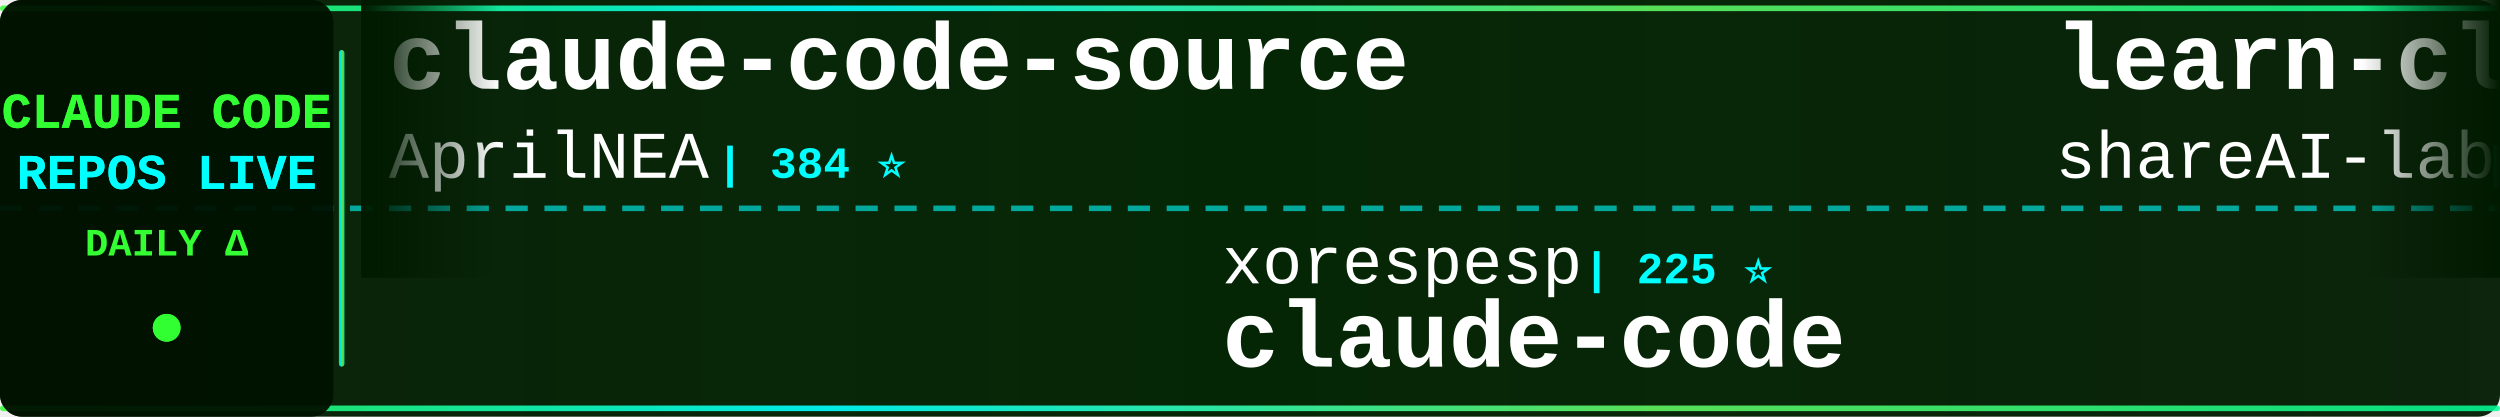
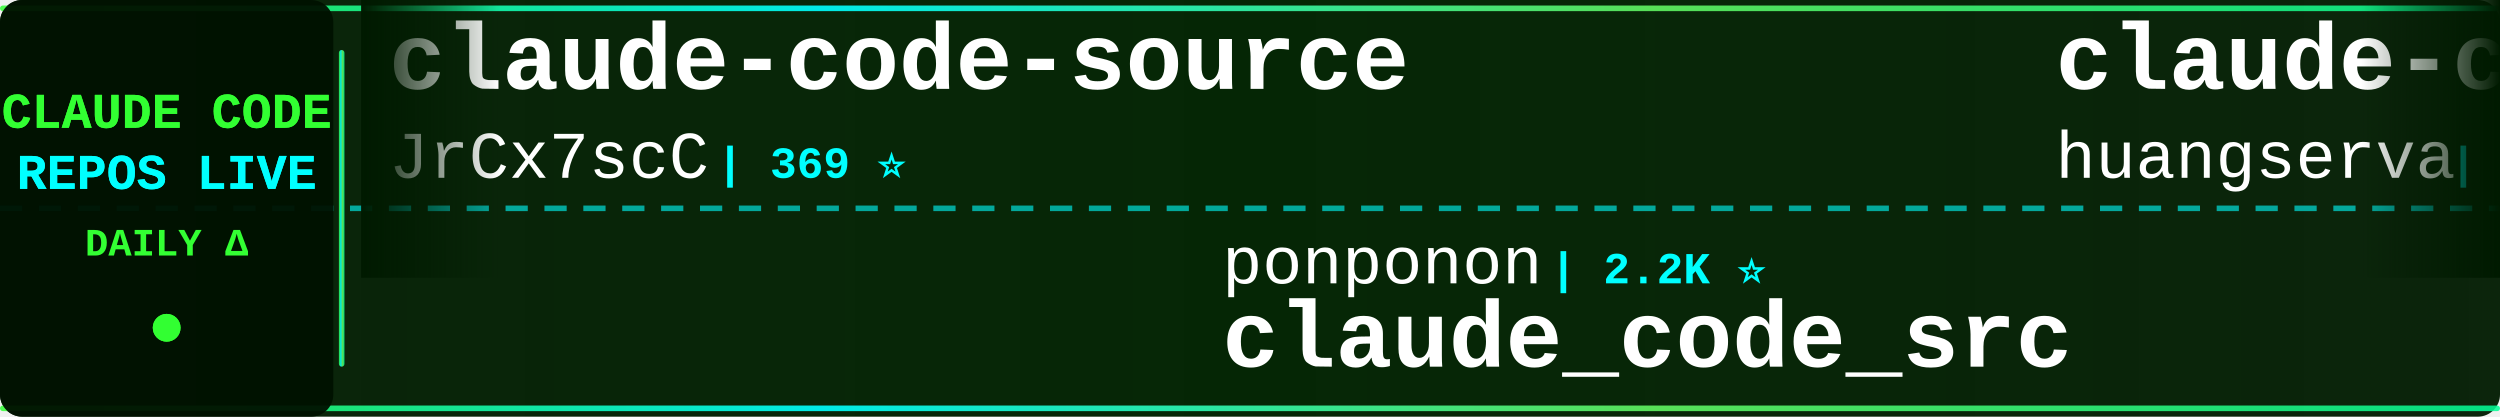
<svg xmlns="http://www.w3.org/2000/svg" width="900" height="150">
  <defs>
    <linearGradient id="tickerBg" x1="0%" y1="0%" x2="100%" y2="0%">
      <stop offset="0%" style="stop-color:#001a00;stop-opacity:0.95" />
      <stop offset="50%" style="stop-color:#002200;stop-opacity:0.98" />
      <stop offset="100%" style="stop-color:#001a00;stop-opacity:0.95" />
    </linearGradient>
    <linearGradient id="borderGrad" x1="0%" y1="0%" x2="100%" y2="0%">
      <stop offset="0%" style="stop-color:#33ff33;stop-opacity:0.85">
        <animate attributeName="stop-opacity" values="0.85;1;0.85" dur="2s" repeatCount="indefinite" />
      </stop>
      <stop offset="33%" style="stop-color:#00ffff;stop-opacity:0.9">
        <animate attributeName="stop-opacity" values="0.9;1;0.9" dur="2.2s" repeatCount="indefinite" />
      </stop>
      <stop offset="66%" style="stop-color:#66ff66;stop-opacity:0.85">
        <animate attributeName="stop-opacity" values="0.85;1;0.85" dur="1.8s" repeatCount="indefinite" />
      </stop>
      <stop offset="100%" style="stop-color:#00ff99;stop-opacity:0.85">
        <animate attributeName="stop-opacity" values="0.85;1;0.85" dur="2s" repeatCount="indefinite" />
      </stop>
    </linearGradient>
    <filter id="textGlow">
      <feGaussianBlur stdDeviation="0.1" result="coloredBlur" />
      <feMerge>
        <feMergeNode in="coloredBlur" />
        <feMergeNode in="SourceGraphic" />
      </feMerge>
    </filter>
    <filter id="metricGlow">
      <feGaussianBlur stdDeviation="0.2" result="coloredBlur" />
      <feMerge>
        <feMergeNode in="coloredBlur" />
        <feMergeNode in="SourceGraphic" />
      </feMerge>
    </filter>
    <linearGradient id="leftFade" x1="0%" y1="0%" x2="100%" y2="0%">
      <stop offset="0%" style="stop-color:#001a00;stop-opacity:1" />
      <stop offset="100%" style="stop-color:#001a00;stop-opacity:0" />
    </linearGradient>
    <linearGradient id="rightFade" x1="0%" y1="0%" x2="100%" y2="0%">
      <stop offset="0%" style="stop-color:#001a00;stop-opacity:0" />
      <stop offset="100%" style="stop-color:#001a00;stop-opacity:1" />
    </linearGradient>
  </defs>
  <rect width="900" height="150" fill="url(#tickerBg)" rx="8" />
  <rect x="0" y="2" width="900" height="2" fill="url(#borderGrad)" rx="1" />
  <rect x="0" y="146" width="900" height="2" fill="url(#borderGrad)" rx="1" />
  <line x1="0" y1="75" x2="900" y2="75" stroke="#00ffff" stroke-width="2" stroke-dasharray="8 6" opacity="0.6" />
  <rect x="0" y="0" width="120" height="150" fill="#001100" opacity="0.95" rx="8" />
  <text x="60" y="46" font-family="'Courier New', monospace" font-size="18" font-weight="bold" fill="#33ff33" text-anchor="middle" filter="url(#textGlow)">
    CLAUDE CODE
  </text>
  <text x="60" y="68" font-family="'Courier New', monospace" font-size="18" font-weight="bold" fill="#00ffff" text-anchor="middle" filter="url(#textGlow)">
    REPOS LIVE
  </text>
  <text x="60" y="92" font-family="'Courier New', monospace" font-size="14" font-weight="bold" fill="#33ff33" text-anchor="middle">
    DAILY Δ
  </text>
  <circle cx="60" cy="118" r="5" fill="#33ff33" filter="url(#metricGlow)">
    <animate attributeName="r" values="4;6;4" dur="1.5s" repeatCount="indefinite" />
    <animate attributeName="opacity" values="0.6;1;0.6" dur="1.5s" repeatCount="indefinite" />
  </circle>
  <rect x="122" y="18" width="2" height="114" fill="url(#borderGrad)" rx="1" />
  <clipPath id="tickerClip">
    <rect x="130" y="0" width="770" height="150" />
  </clipPath>
  <g clip-path="url(#tickerClip)">
    <g id="tickerItems">
      <animateTransform attributeName="transform" attributeType="XML" type="translate" from="0 0" to="-3000 0" dur="54s" repeatCount="indefinite" />
      <g transform="translate(0, 0)">
        <text x="140" y="32" font-family="'Courier New', monospace" font-size="34" font-weight="bold" fill="#ffffff">claude-code-source</text>
-         <text x="140" y="64" font-family="'Courier New', monospace" font-size="24" font-weight="normal" fill="#ffffff" opacity="1.0">AprilNEA</text>
-         <text x="258" y="64" font-family="'Courier New', monospace" font-size="16" font-weight="bold" fill="#00ffff"> | 384 ⭐</text>
+         <text x="140" y="64" font-family="'Courier New', monospace" font-size="24" font-weight="normal" fill="#ffffff" opacity="1.0">JrCx7scC</text>
+         <text x="258" y="64" font-family="'Courier New', monospace" font-size="16" font-weight="bold" fill="#00ffff"> | 369 ⭐</text>
      </g>
      <g transform="translate(300, 0)">
-         <text x="140" y="102" font-family="'Courier New', monospace" font-size="24" font-weight="normal" fill="#ffffff" opacity="1.0">xorespesp</text>
-         <text x="270" y="102" font-family="'Courier New', monospace" font-size="16" font-weight="bold" fill="#00ffff"> | 225 ⭐</text>
-         <text x="140" y="132" font-family="'Courier New', monospace" font-size="34" font-weight="bold" fill="#ffffff">claude-code</text>
+         <text x="140" y="102" font-family="'Courier New', monospace" font-size="24" font-weight="normal" fill="#ffffff" opacity="1.0">ponponon</text>
+         <text x="258" y="102" font-family="'Courier New', monospace" font-size="16" font-weight="bold" fill="#00ffff"> | 2.2K ⭐</text>
+         <text x="140" y="132" font-family="'Courier New', monospace" font-size="34" font-weight="bold" fill="#ffffff">claude_code_src</text>
      </g>
      <g transform="translate(600, 0)">
-         <text x="140" y="32" font-family="'Courier New', monospace" font-size="34" font-weight="bold" fill="#ffffff">learn-claude-code</text>
-         <text x="140" y="64" font-family="'Courier New', monospace" font-size="24" font-weight="normal" fill="#ffffff" opacity="1.0">shareAI-lab</text>
-         <text x="294" y="64" font-family="'Courier New', monospace" font-size="16" font-weight="bold" fill="#00ffff"> | 62.7K ⭐ +99</text>
+         <text x="140" y="32" font-family="'Courier New', monospace" font-size="34" font-weight="bold" fill="#ffffff">claude-code-cli</text>
+         <text x="140" y="64" font-family="'Courier New', monospace" font-size="24" font-weight="normal" fill="#ffffff" opacity="1.0">huangserva</text>
+         <text x="282" y="64" font-family="'Courier New', monospace" font-size="16" font-weight="bold" fill="#00ffff"> | 588 ⭐</text>
      </g>
      <g transform="translate(900, 0)">
-         <text x="140" y="102" font-family="'Courier New', monospace" font-size="24" font-weight="normal" fill="#ffffff" opacity="1.0">KPR111</text>
-         <text x="234" y="102" font-family="'Courier New', monospace" font-size="16" font-weight="bold" fill="#00ffff"> | 17 ⭐</text>
-         <text x="140" y="132" font-family="'Courier New', monospace" font-size="34" font-weight="bold" fill="#ffffff">Claude-Code</text>
+         <text x="140" y="102" font-family="'Courier New', monospace" font-size="24" font-weight="normal" fill="#ffffff" opacity="1.0">oboard</text>
+         <text x="234" y="102" font-family="'Courier New', monospace" font-size="16" font-weight="bold" fill="#00ffff"> | 3.2K ⭐ +2</text>
+         <text x="140" y="132" font-family="'Courier New', monospace" font-size="34" font-weight="bold" fill="#ffffff">claude-code-rev</text>
      </g>
      <g transform="translate(1200, 0)">
-         <text x="140" y="32" font-family="'Courier New', monospace" font-size="34" font-weight="bold" fill="#ffffff">claude-howto</text>
-         <text x="140" y="64" font-family="'Courier New', monospace" font-size="24" font-weight="normal" fill="#ffffff" opacity="1.0">luongnv89</text>
-         <text x="270" y="64" font-family="'Courier New', monospace" font-size="16" font-weight="bold" fill="#00ffff"> | 34.2K ⭐ +31</text>
+         <text x="140" y="32" font-family="'Courier New', monospace" font-size="34" font-weight="bold" fill="#ffffff">claude-code-engineering</text>
+         <text x="140" y="64" font-family="'Courier New', monospace" font-size="24" font-weight="normal" fill="#ffffff" opacity="1.0">huangjia2019</text>
+         <text x="306" y="64" font-family="'Courier New', monospace" font-size="16" font-weight="bold" fill="#00ffff"> | 706 ⭐ +1</text>
      </g>
      <g transform="translate(1500, 0)">
-         <text x="140" y="102" font-family="'Courier New', monospace" font-size="24" font-weight="normal" fill="#ffffff" opacity="1.0">SeemSeam</text>
-         <text x="258" y="102" font-family="'Courier New', monospace" font-size="16" font-weight="bold" fill="#00ffff"> | 2.8K ⭐ +3</text>
-         <text x="140" y="132" font-family="'Courier New', monospace" font-size="34" font-weight="bold" fill="#ffffff">claude_codex_bridge</text>
+         <text x="140" y="102" font-family="'Courier New', monospace" font-size="24" font-weight="normal" fill="#ffffff" opacity="1.0">hangsman</text>
+         <text x="258" y="102" font-family="'Courier New', monospace" font-size="16" font-weight="bold" fill="#00ffff"> | 781 ⭐ +1</text>
+         <text x="140" y="132" font-family="'Courier New', monospace" font-size="34" font-weight="bold" fill="#ffffff">claude-code-source</text>
      </g>
      <g transform="translate(1800, 0)">
-         <text x="140" y="32" font-family="'Courier New', monospace" font-size="34" font-weight="bold" fill="#ffffff">claude-code</text>
-         <text x="140" y="64" font-family="'Courier New', monospace" font-size="24" font-weight="normal" fill="#ffffff" opacity="1.0">freestylefly</text>
-         <text x="306" y="64" font-family="'Courier New', monospace" font-size="16" font-weight="bold" fill="#00ffff"> | 125 ⭐</text>
+         <text x="140" y="32" font-family="'Courier New', monospace" font-size="34" font-weight="bold" fill="#ffffff">Claude-Code</text>
+         <text x="140" y="64" font-family="'Courier New', monospace" font-size="24" font-weight="normal" fill="#ffffff" opacity="1.0">pengchengneo</text>
+         <text x="306" y="64" font-family="'Courier New', monospace" font-size="16" font-weight="bold" fill="#00ffff"> | 1.4K ⭐ +1</text>
      </g>
      <g transform="translate(2100, 0)">
-         <text x="140" y="102" font-family="'Courier New', monospace" font-size="24" font-weight="normal" fill="#ffffff" opacity="1.0">lowcortisolprogrammer</text>
-         <text x="414" y="102" font-family="'Courier New', monospace" font-size="16" font-weight="bold" fill="#00ffff"> | 171 ⭐</text>
-         <text x="140" y="132" font-family="'Courier New', monospace" font-size="34" font-weight="bold" fill="#ffffff">claude-code</text>
+         <text x="140" y="102" font-family="'Courier New', monospace" font-size="24" font-weight="normal" fill="#ffffff" opacity="1.0">sugyan</text>
+         <text x="234" y="102" font-family="'Courier New', monospace" font-size="16" font-weight="bold" fill="#00ffff"> | 1.1K ⭐</text>
+         <text x="140" y="132" font-family="'Courier New', monospace" font-size="34" font-weight="bold" fill="#ffffff">claude-code-webui</text>
      </g>
      <g transform="translate(2400, 0)">
-         <text x="140" y="32" font-family="'Courier New', monospace" font-size="34" font-weight="bold" fill="#ffffff">claude-code</text>
-         <text x="140" y="64" font-family="'Courier New', monospace" font-size="24" font-weight="normal" fill="#ffffff" opacity="1.0">RishabhK103</text>
-         <text x="294" y="64" font-family="'Courier New', monospace" font-size="16" font-weight="bold" fill="#00ffff"> | 83 ⭐</text>
+         <text x="140" y="32" font-family="'Courier New', monospace" font-size="34" font-weight="bold" fill="#ffffff">how-claude-code-works</text>
+         <text x="140" y="64" font-family="'Courier New', monospace" font-size="24" font-weight="normal" fill="#ffffff" opacity="1.0">Windy3f3f3f3f</text>
+         <text x="318" y="64" font-family="'Courier New', monospace" font-size="16" font-weight="bold" fill="#00ffff"> | 2.5K ⭐ +1</text>
      </g>
      <g transform="translate(2700, 0)">
-         <text x="140" y="102" font-family="'Courier New', monospace" font-size="24" font-weight="normal" fill="#ffffff" opacity="1.0">AICoderTudou</text>
-         <text x="306" y="102" font-family="'Courier New', monospace" font-size="16" font-weight="bold" fill="#00ffff"> | 501 ⭐</text>
-         <text x="140" y="132" font-family="'Courier New', monospace" font-size="34" font-weight="bold" fill="#ffffff">claude-code-tudou</text>
+         <text x="140" y="102" font-family="'Courier New', monospace" font-size="24" font-weight="normal" fill="#ffffff" opacity="1.0">OneRedOak</text>
+         <text x="270" y="102" font-family="'Courier New', monospace" font-size="16" font-weight="bold" fill="#00ffff"> | 3.8K ⭐</text>
+         <text x="140" y="132" font-family="'Courier New', monospace" font-size="34" font-weight="bold" fill="#ffffff">claude-code-workflows</text>
      </g>
      <g transform="translate(3000, 0)">
        <text x="140" y="32" font-family="'Courier New', monospace" font-size="34" font-weight="bold" fill="#ffffff">claude-code-source</text>
-         <text x="140" y="64" font-family="'Courier New', monospace" font-size="24" font-weight="normal" fill="#ffffff" opacity="1.0">AprilNEA</text>
-         <text x="258" y="64" font-family="'Courier New', monospace" font-size="16" font-weight="bold" fill="#00ffff"> | 384 ⭐</text>
+         <text x="140" y="64" font-family="'Courier New', monospace" font-size="24" font-weight="normal" fill="#ffffff" opacity="1.0">JrCx7scC</text>
+         <text x="258" y="64" font-family="'Courier New', monospace" font-size="16" font-weight="bold" fill="#00ffff"> | 369 ⭐</text>
      </g>
      <g transform="translate(3300, 0)">
-         <text x="140" y="102" font-family="'Courier New', monospace" font-size="24" font-weight="normal" fill="#ffffff" opacity="1.0">xorespesp</text>
-         <text x="270" y="102" font-family="'Courier New', monospace" font-size="16" font-weight="bold" fill="#00ffff"> | 225 ⭐</text>
-         <text x="140" y="132" font-family="'Courier New', monospace" font-size="34" font-weight="bold" fill="#ffffff">claude-code</text>
+         <text x="140" y="102" font-family="'Courier New', monospace" font-size="24" font-weight="normal" fill="#ffffff" opacity="1.0">ponponon</text>
+         <text x="258" y="102" font-family="'Courier New', monospace" font-size="16" font-weight="bold" fill="#00ffff"> | 2.2K ⭐</text>
+         <text x="140" y="132" font-family="'Courier New', monospace" font-size="34" font-weight="bold" fill="#ffffff">claude_code_src</text>
      </g>
      <g transform="translate(3600, 0)">
-         <text x="140" y="32" font-family="'Courier New', monospace" font-size="34" font-weight="bold" fill="#ffffff">learn-claude-code</text>
-         <text x="140" y="64" font-family="'Courier New', monospace" font-size="24" font-weight="normal" fill="#ffffff" opacity="1.0">shareAI-lab</text>
-         <text x="294" y="64" font-family="'Courier New', monospace" font-size="16" font-weight="bold" fill="#00ffff"> | 62.7K ⭐ +99</text>
+         <text x="140" y="32" font-family="'Courier New', monospace" font-size="34" font-weight="bold" fill="#ffffff">claude-code-cli</text>
+         <text x="140" y="64" font-family="'Courier New', monospace" font-size="24" font-weight="normal" fill="#ffffff" opacity="1.0">huangserva</text>
+         <text x="282" y="64" font-family="'Courier New', monospace" font-size="16" font-weight="bold" fill="#00ffff"> | 588 ⭐</text>
      </g>
      <g transform="translate(3900, 0)">
-         <text x="140" y="102" font-family="'Courier New', monospace" font-size="24" font-weight="normal" fill="#ffffff" opacity="1.0">KPR111</text>
-         <text x="234" y="102" font-family="'Courier New', monospace" font-size="16" font-weight="bold" fill="#00ffff"> | 17 ⭐</text>
-         <text x="140" y="132" font-family="'Courier New', monospace" font-size="34" font-weight="bold" fill="#ffffff">Claude-Code</text>
+         <text x="140" y="102" font-family="'Courier New', monospace" font-size="24" font-weight="normal" fill="#ffffff" opacity="1.0">oboard</text>
+         <text x="234" y="102" font-family="'Courier New', monospace" font-size="16" font-weight="bold" fill="#00ffff"> | 3.2K ⭐ +2</text>
+         <text x="140" y="132" font-family="'Courier New', monospace" font-size="34" font-weight="bold" fill="#ffffff">claude-code-rev</text>
      </g>
    </g>
  </g>
  <rect x="130" y="0" width="50" height="100" fill="url(#leftFade)" />
  <rect x="850" y="0" width="50" height="100" fill="url(#rightFade)" />
</svg>
